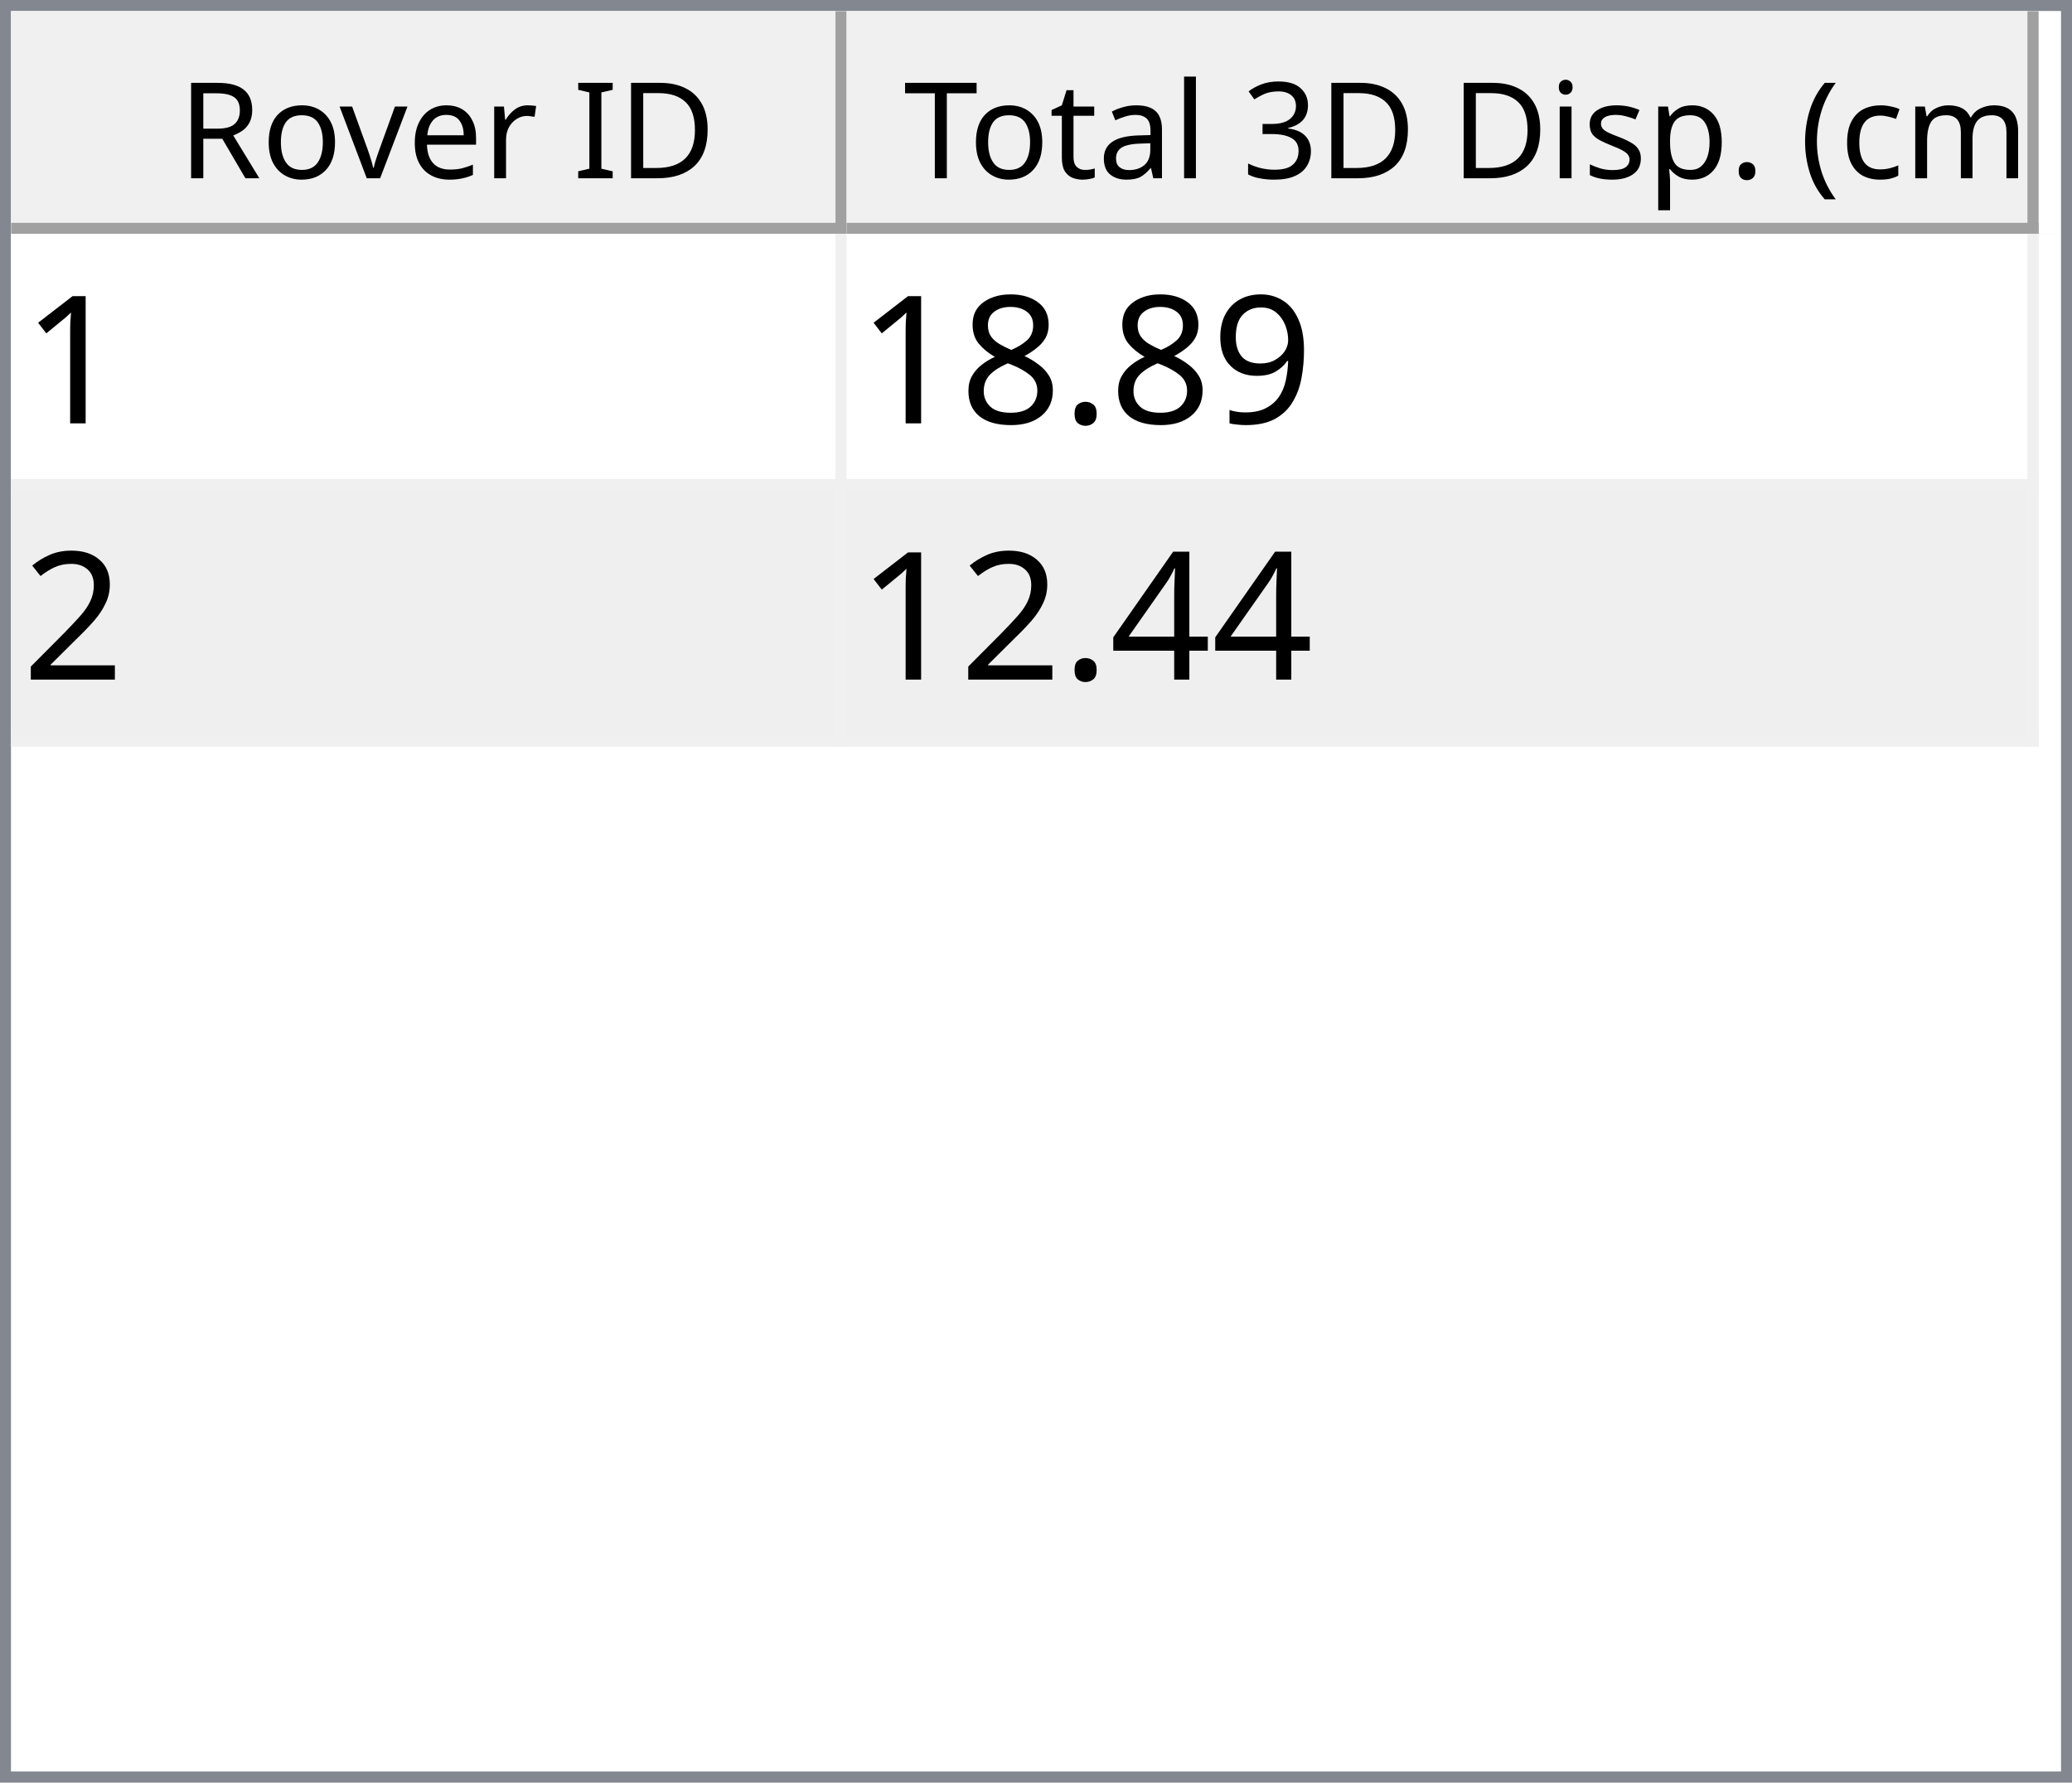
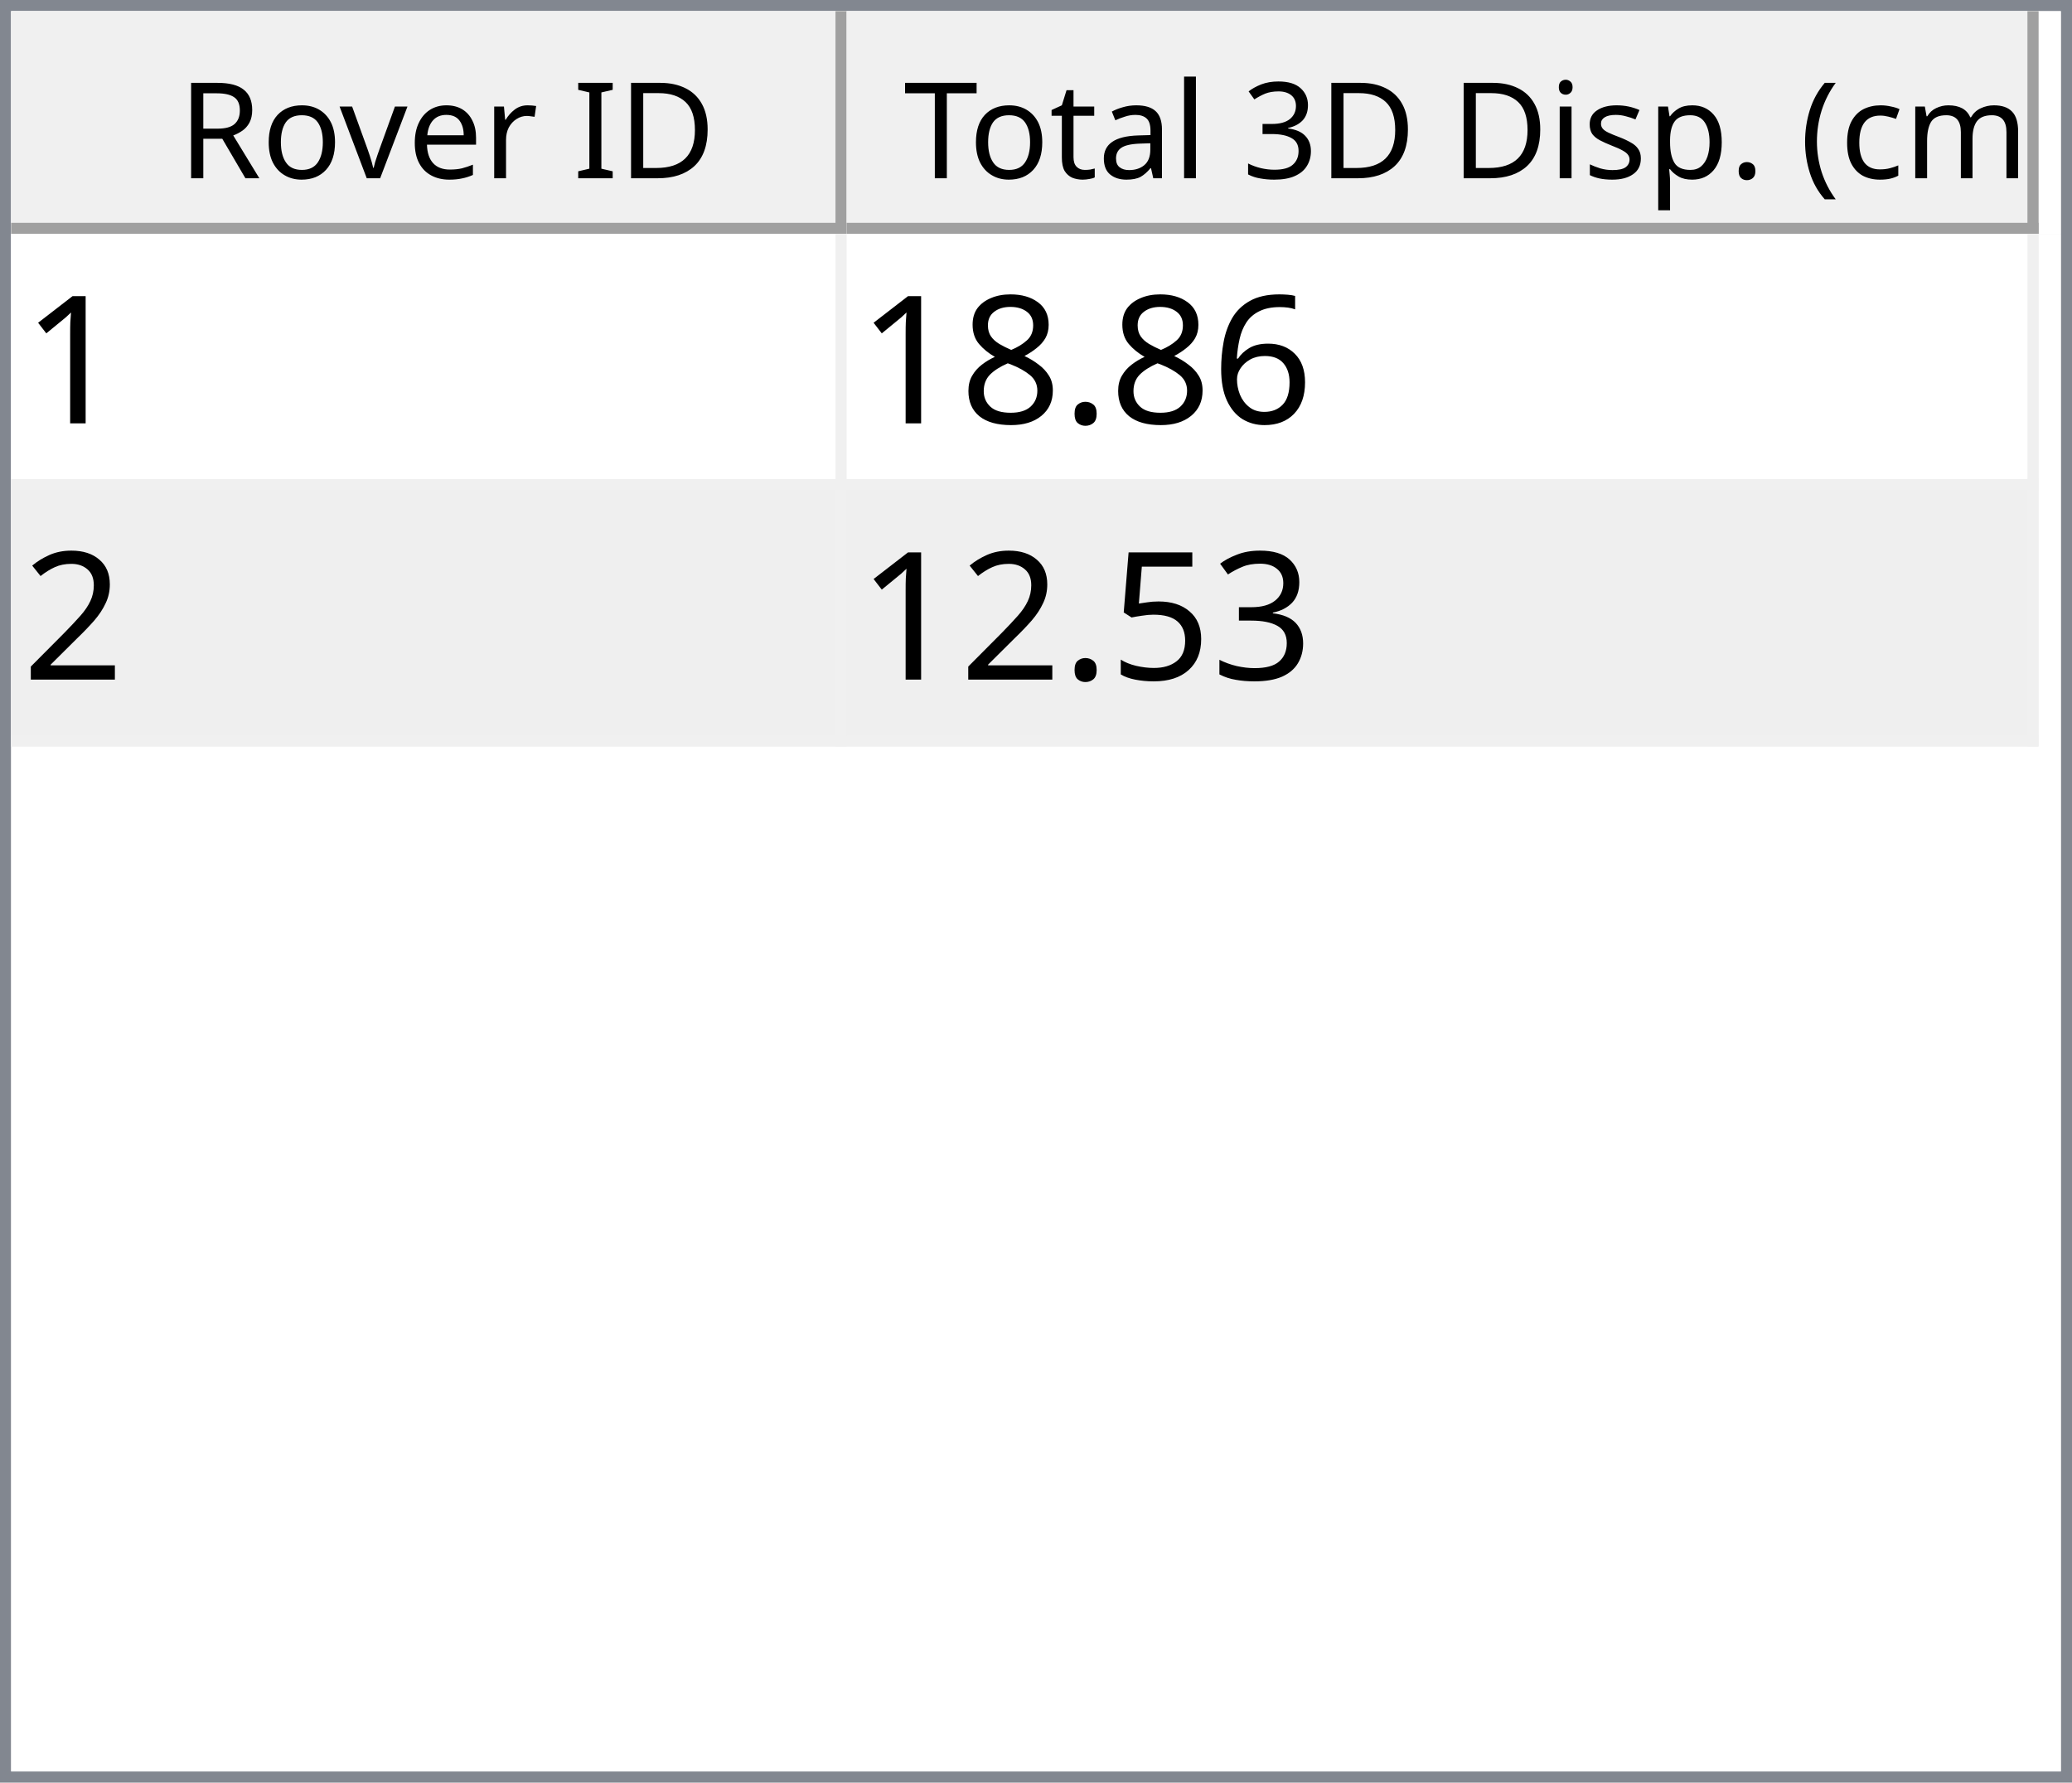
<svg xmlns="http://www.w3.org/2000/svg" style="fill-opacity:1; color-rendering:auto; color-interpolation:auto; text-rendering:auto; stroke:black; stroke-linecap:square; stroke-miterlimit:10; shape-rendering:auto; stroke-opacity:1; fill:black; stroke-dasharray:none; font-weight:normal; stroke-width:1; font-family:'Dialog'; font-style:normal; stroke-linejoin:miter; font-size:12px; stroke-dashoffset:0; image-rendering:auto;" width="186" height="160">
  <defs id="genericDefs" />
  <g>
    <defs id="defs1">
      <clipPath clipPathUnits="userSpaceOnUse" id="clipPath1">
        <path d="M0 0 L186 0 L186 160 L0 160 L0 0 Z" />
      </clipPath>
      <clipPath clipPathUnits="userSpaceOnUse" id="clipPath2">
        <path d="M0 0 L0 160 L186 160 L186 0 Z" />
      </clipPath>
      <clipPath clipPathUnits="userSpaceOnUse" id="clipPath3">
        <path d="M0 0 L0 20 L184 20 L184 0 Z" />
      </clipPath>
      <clipPath clipPathUnits="userSpaceOnUse" id="clipPath4">
        <path d="M0 0 L0 20 L75 20 L75 0 Z" />
      </clipPath>
      <clipPath clipPathUnits="userSpaceOnUse" id="clipPath5">
        <path d="M1 1 L1 19 L74 19 L74 1 Z" />
      </clipPath>
      <clipPath clipPathUnits="userSpaceOnUse" id="clipPath6">
        <path d="M0 0 L0 18 L73 18 L73 0 Z" />
      </clipPath>
      <clipPath clipPathUnits="userSpaceOnUse" id="clipPath7">
        <path d="M-0.5 -0.5 L-0.5 19.5 L74.5 19.5 L74.5 -0.5 Z" />
      </clipPath>
      <clipPath clipPathUnits="userSpaceOnUse" id="clipPath8">
        <path d="M0 0 L0 20 L107 20 L107 0 Z" />
      </clipPath>
      <clipPath clipPathUnits="userSpaceOnUse" id="clipPath9">
        <path d="M1 1 L1 19 L106 19 L106 1 Z" />
      </clipPath>
      <clipPath clipPathUnits="userSpaceOnUse" id="clipPath10">
        <path d="M0 0 L0 18 L105 18 L105 0 Z" />
      </clipPath>
      <clipPath clipPathUnits="userSpaceOnUse" id="clipPath11">
        <path d="M-0.5 -0.5 L-0.5 19.5 L106.5 19.5 L106.5 -0.5 Z" />
      </clipPath>
      <clipPath clipPathUnits="userSpaceOnUse" id="clipPath12">
        <path d="M0 0 L0 138 L184 138 L184 0 Z" />
      </clipPath>
      <clipPath clipPathUnits="userSpaceOnUse" id="clipPath13">
        <path d="M0 0 L0 46 L182 46 L182 0 Z" />
      </clipPath>
      <clipPath clipPathUnits="userSpaceOnUse" id="clipPath14">
        <path d="M-0.5 -0.5 L-0.5 45.5 L181.5 45.5 L181.5 -0.5 Z" />
      </clipPath>
      <clipPath clipPathUnits="userSpaceOnUse" id="clipPath15">
        <path d="M0 0 L0 22 L74 22 L74 0 Z" />
      </clipPath>
      <clipPath clipPathUnits="userSpaceOnUse" id="clipPath16">
        <path d="M0 0 L0 22 L106 22 L106 0 Z" />
      </clipPath>
      <font horiz-adv-x="64.551" id="font1">
        <font-face ascent="107.91" descent="25.098" units-per-em="100" style="font-style:normal; font-family:Segoe UI; font-weight:normal;" />
        <missing-glyph horiz-adv-x="64.551" d="M8.109 0 L8.109 68.266 L56.453 68.266 L56.453 0 L8.109 0 ZM15.328 7.234 L49.219 7.234 L49.219 61.031 L15.328 61.031 L15.328 7.234 Z" />
        <glyph unicode="D" horiz-adv-x="70.117" d="M9.188 0 L9.188 70.016 L28.516 70.016 Q65.531 70.016 65.531 35.891 Q65.531 19.672 55.25 9.836 Q44.969 0 27.734 0 L9.188 0 ZM17.391 62.594 L17.391 7.422 L27.828 7.422 Q41.609 7.422 49.273 14.797 Q56.938 22.172 56.938 35.688 Q56.938 62.594 28.328 62.594 L17.391 62.594 Z" />
        <glyph unicode="I" horiz-adv-x="26.611" d="M17.391 0 L9.188 0 L9.188 70.016 L17.391 70.016 L17.391 0 Z" />
        <glyph unicode=" " horiz-adv-x="27.393" d="" />
        <glyph unicode="r" horiz-adv-x="34.766" d="M34.188 41.891 Q32.078 43.5 28.125 43.5 Q23 43.5 19.555 38.672 Q16.109 33.844 16.109 25.484 L16.109 0 L8.109 0 L8.109 50 L16.109 50 L16.109 39.703 L16.312 39.703 Q18.016 44.969 21.531 47.922 Q25.047 50.875 29.391 50.875 Q32.516 50.875 34.188 50.203 L34.188 41.891 Z" />
        <glyph unicode="e" horiz-adv-x="52.295" d="M48.297 23 L12.984 23 Q13.188 14.656 17.484 10.109 Q21.781 5.562 29.297 5.562 Q37.75 5.562 44.828 11.141 L44.828 3.609 Q38.234 -1.172 27.391 -1.172 Q16.797 -1.172 10.742 5.641 Q4.688 12.453 4.688 24.812 Q4.688 36.469 11.305 43.82 Q17.922 51.172 27.734 51.172 Q37.547 51.172 42.922 44.828 Q48.297 38.484 48.297 27.203 L48.297 23 ZM40.094 29.781 Q40.047 36.719 36.75 40.578 Q33.453 44.438 27.594 44.438 Q21.922 44.438 17.969 40.383 Q14.016 36.328 13.094 29.781 L40.094 29.781 Z" />
        <glyph unicode="v" horiz-adv-x="47.9" d="M47.406 50 L27.484 0 L19.625 0 L0.688 50 L9.469 50 L22.172 13.672 Q23.578 9.672 23.922 6.688 L24.125 6.688 Q24.609 10.453 25.688 13.484 L38.969 50 L47.406 50 Z" />
        <glyph unicode="o" horiz-adv-x="58.594" d="M29 -1.172 Q17.922 -1.172 11.305 5.836 Q4.688 12.844 4.688 24.422 Q4.688 37.016 11.57 44.094 Q18.453 51.172 30.172 51.172 Q41.359 51.172 47.633 44.289 Q53.906 37.406 53.906 25.203 Q53.906 13.234 47.141 6.031 Q40.375 -1.172 29 -1.172 ZM29.594 44.438 Q21.875 44.438 17.383 39.188 Q12.891 33.938 12.891 24.703 Q12.891 15.828 17.43 10.695 Q21.969 5.562 29.594 5.562 Q37.359 5.562 41.531 10.594 Q45.703 15.625 45.703 24.906 Q45.703 34.281 41.531 39.359 Q37.359 44.438 29.594 44.438 Z" />
        <glyph unicode="R" horiz-adv-x="59.814" d="M59.375 0 L49.609 0 L37.891 19.625 Q36.281 22.359 34.766 24.289 Q33.25 26.219 31.664 27.438 Q30.078 28.656 28.25 29.219 Q26.422 29.781 24.125 29.781 L17.391 29.781 L17.391 0 L9.188 0 L9.188 70.016 L30.078 70.016 Q34.672 70.016 38.555 68.867 Q42.438 67.719 45.289 65.375 Q48.141 63.031 49.758 59.547 Q51.375 56.062 51.375 51.375 Q51.375 47.703 50.273 44.656 Q49.172 41.609 47.148 39.211 Q45.125 36.812 42.266 35.133 Q39.406 33.453 35.844 32.516 L35.844 32.328 Q37.594 31.547 38.891 30.547 Q40.188 29.547 41.359 28.18 Q42.531 26.812 43.68 25.078 Q44.828 23.344 46.234 21.047 L59.375 0 ZM17.391 62.594 L17.391 37.203 L28.516 37.203 Q31.594 37.203 34.203 38.133 Q36.812 39.062 38.719 40.797 Q40.625 42.531 41.703 45.047 Q42.781 47.562 42.781 50.688 Q42.781 56.297 39.141 59.445 Q35.5 62.594 28.609 62.594 L17.391 62.594 Z" />
        <glyph unicode=")" horiz-adv-x="30.176" d="M8.297 -15.922 L1.172 -15.922 Q16.406 2.344 16.406 26.812 Q16.406 51.469 1.078 70.016 L8.297 70.016 Q23.531 52.156 23.531 26.703 Q23.531 1.375 8.297 -15.922 Z" />
        <glyph unicode="m" horiz-adv-x="86.133" d="M79.109 0 L71.094 0 L71.094 28.719 Q71.094 37.016 68.531 40.727 Q65.969 44.438 59.906 44.438 Q54.781 44.438 51.195 39.75 Q47.609 35.062 47.609 28.516 L47.609 0 L39.594 0 L39.594 29.688 Q39.594 44.438 28.219 44.438 Q22.953 44.438 19.531 40.016 Q16.109 35.594 16.109 28.516 L16.109 0 L8.109 0 L8.109 50 L16.109 50 L16.109 42.094 L16.312 42.094 Q21.625 51.172 31.844 51.172 Q36.969 51.172 40.773 48.312 Q44.578 45.453 46 40.828 Q51.562 51.172 62.594 51.172 Q79.109 51.172 79.109 30.812 L79.109 0 Z" />
        <glyph unicode="c" horiz-adv-x="46.191" d="M42.188 2.297 Q36.422 -1.172 28.516 -1.172 Q17.828 -1.172 11.258 5.789 Q4.688 12.75 4.688 23.828 Q4.688 36.188 11.766 43.68 Q18.844 51.172 30.672 51.172 Q37.25 51.172 42.281 48.734 L42.281 40.531 Q36.719 44.438 30.375 44.438 Q22.703 44.438 17.797 38.945 Q12.891 33.453 12.891 24.516 Q12.891 15.719 17.508 10.641 Q22.125 5.562 29.891 5.562 Q36.422 5.562 42.188 9.906 L42.188 2.297 Z" />
        <glyph unicode="(" horiz-adv-x="30.176" d="M29.109 -15.922 L21.969 -15.922 Q6.844 1.375 6.844 26.703 Q6.844 52.156 21.969 70.016 L29.203 70.016 Q13.875 51.469 13.875 26.812 Q13.875 2.344 29.109 -15.922 Z" />
        <glyph unicode="." horiz-adv-x="21.68" d="M10.891 -1.078 Q8.641 -1.078 7.055 0.539 Q5.469 2.156 5.469 4.391 Q5.469 6.641 7.055 8.273 Q8.641 9.906 10.891 9.906 Q13.188 9.906 14.797 8.273 Q16.406 6.641 16.406 4.391 Q16.406 2.156 14.797 0.539 Q13.188 -1.078 10.891 -1.078 Z" />
        <glyph unicode="p" horiz-adv-x="58.789" d="M16.312 7.234 L16.109 7.234 L16.109 -23 L8.109 -23 L8.109 50 L16.109 50 L16.109 41.219 L16.312 41.219 Q22.219 51.172 33.594 51.172 Q43.266 51.172 48.688 44.461 Q54.109 37.75 54.109 26.469 Q54.109 13.922 48 6.375 Q41.891 -1.172 31.297 -1.172 Q21.578 -1.172 16.312 7.234 ZM16.109 27.391 L16.109 20.406 Q16.109 14.203 20.141 9.883 Q24.172 5.562 30.375 5.562 Q37.641 5.562 41.773 11.133 Q45.906 16.703 45.906 26.609 Q45.906 34.969 42.047 39.703 Q38.188 44.438 31.594 44.438 Q24.609 44.438 20.359 39.578 Q16.109 34.719 16.109 27.391 Z" />
        <glyph unicode="s" horiz-adv-x="42.432" d="M5.078 1.812 L5.078 10.406 Q11.625 5.562 19.484 5.562 Q30.031 5.562 30.031 12.594 Q30.031 14.594 29.125 15.992 Q28.219 17.391 26.68 18.461 Q25.141 19.531 23.07 20.383 Q21 21.234 18.609 22.172 Q15.281 23.484 12.766 24.828 Q10.25 26.172 8.57 27.859 Q6.891 29.547 6.031 31.695 Q5.172 33.844 5.172 36.719 Q5.172 40.234 6.789 42.945 Q8.406 45.656 11.086 47.484 Q13.766 49.312 17.211 50.242 Q20.656 51.172 24.312 51.172 Q30.812 51.172 35.938 48.922 L35.938 40.828 Q30.422 44.438 23.25 44.438 Q21 44.438 19.195 43.922 Q17.391 43.406 16.094 42.477 Q14.797 41.547 14.086 40.258 Q13.375 38.969 13.375 37.406 Q13.375 35.453 14.086 34.133 Q14.797 32.812 16.164 31.789 Q17.531 30.766 19.484 29.938 Q21.438 29.109 23.922 28.125 Q27.25 26.859 29.883 25.516 Q32.516 24.172 34.375 22.484 Q36.234 20.797 37.234 18.602 Q38.234 16.406 38.234 13.375 Q38.234 9.672 36.602 6.938 Q34.969 4.203 32.234 2.398 Q29.5 0.594 25.93 -0.289 Q22.359 -1.172 18.453 -1.172 Q10.75 -1.172 5.078 1.812 Z" />
        <glyph unicode="i" horiz-adv-x="24.219" d="M12.203 62.703 Q10.062 62.703 8.547 64.164 Q7.031 65.625 7.031 67.875 Q7.031 70.125 8.547 71.609 Q10.062 73.094 12.203 73.094 Q14.406 73.094 15.945 71.609 Q17.484 70.125 17.484 67.875 Q17.484 65.719 15.945 64.211 Q14.406 62.703 12.203 62.703 ZM16.109 0 L8.109 0 L8.109 50 L16.109 50 L16.109 0 Z" />
        <glyph unicode="3" horiz-adv-x="53.906" d="M46.531 19.828 Q46.531 15.094 44.75 11.211 Q42.969 7.328 39.719 4.57 Q36.469 1.812 31.93 0.297 Q27.391 -1.219 21.922 -1.219 Q11.922 -1.219 6 2.594 L6 11.188 Q13.094 5.609 22.219 5.609 Q25.875 5.609 28.828 6.539 Q31.781 7.469 33.906 9.227 Q36.031 10.984 37.18 13.477 Q38.328 15.969 38.328 19.094 Q38.328 32.812 18.797 32.812 L12.984 32.812 L12.984 39.594 L18.5 39.594 Q35.797 39.594 35.797 52.484 Q35.797 64.406 22.609 64.406 Q15.188 64.406 8.688 59.422 L8.688 67.188 Q15.375 71.188 24.609 71.188 Q29 71.188 32.57 69.969 Q36.141 68.75 38.68 66.555 Q41.219 64.359 42.609 61.281 Q44 58.203 44 54.5 Q44 40.672 30.031 36.719 L30.031 36.531 Q33.594 36.141 36.625 34.797 Q39.656 33.453 41.852 31.305 Q44.047 29.156 45.289 26.25 Q46.531 23.344 46.531 19.828 Z" />
        <glyph unicode="l" horiz-adv-x="24.219" d="M16.109 0 L8.109 0 L8.109 74.031 L16.109 74.031 L16.109 0 Z" />
        <glyph unicode="a" horiz-adv-x="50.879" d="M43.891 0 L35.891 0 L35.891 7.812 L35.688 7.812 Q30.469 -1.172 20.312 -1.172 Q12.844 -1.172 8.617 2.781 Q4.391 6.734 4.391 13.281 Q4.391 27.297 20.906 29.594 L35.891 31.688 Q35.891 44.438 25.594 44.438 Q16.547 44.438 9.281 38.281 L9.281 46.484 Q16.656 51.172 26.266 51.172 Q43.891 51.172 43.891 32.516 L43.891 0 ZM35.891 25.297 L23.828 23.641 Q18.266 22.859 15.43 20.875 Q12.594 18.891 12.594 13.875 Q12.594 10.203 15.211 7.883 Q17.828 5.562 22.172 5.562 Q28.125 5.562 32.008 9.742 Q35.891 13.922 35.891 20.312 L35.891 25.297 Z" />
        <glyph unicode="t" horiz-adv-x="33.887" d="M31.297 0.484 Q28.469 -1.078 23.828 -1.078 Q10.688 -1.078 10.688 13.578 L10.688 43.172 L2.094 43.172 L2.094 50 L10.688 50 L10.688 62.203 L18.703 64.797 L18.703 50 L31.297 50 L31.297 43.172 L18.703 43.172 L18.703 14.984 Q18.703 9.969 20.414 7.82 Q22.125 5.672 26.078 5.672 Q29.109 5.672 31.297 7.328 L31.297 0.484 Z" />
        <glyph unicode="T" horiz-adv-x="52.393" d="M50.594 62.594 L30.375 62.594 L30.375 0 L22.172 0 L22.172 62.594 L2 62.594 L2 70.016 L50.594 70.016 L50.594 62.594 Z" />
      </font>
      <font horiz-adv-x="75.0" id="font2">
        <font-face ascent="100.537" descent="21.973" units-per-em="100" style="font-style:normal; font-family:sans-serif; font-weight:normal;" />
        <missing-glyph horiz-adv-x="75.0" d="M12.5 0 L12.5 62.5 L62.5 62.5 L62.5 0 L12.5 0 ZM14.062 1.562 L60.938 1.562 L60.938 60.938 L14.062 60.938 L14.062 1.562 Z" />
        <glyph unicode="1" horiz-adv-x="55.615" d="M37.25 0 L28.469 0 L28.469 56 Q25.297 52.984 20.141 49.953 Q14.984 46.922 10.891 45.406 L10.891 53.906 Q18.266 57.375 23.781 62.305 Q29.297 67.234 31.594 71.875 L37.25 71.875 L37.25 0 Z" />
-         <glyph unicode="9" horiz-adv-x="55.615" d="M5.469 16.547 L13.922 17.328 Q14.984 11.375 18.016 8.688 Q21.047 6 25.781 6 Q29.828 6 32.883 7.859 Q35.938 9.719 37.891 12.82 Q39.844 15.922 41.164 21.195 Q42.484 26.469 42.484 31.938 Q42.484 32.516 42.438 33.688 Q39.797 29.5 35.234 26.883 Q30.672 24.266 25.344 24.266 Q16.453 24.266 10.305 30.711 Q4.156 37.156 4.156 47.703 Q4.156 58.594 10.578 65.234 Q17 71.875 26.656 71.875 Q33.641 71.875 39.43 68.117 Q45.219 64.359 48.219 57.398 Q51.219 50.438 51.219 37.25 Q51.219 23.531 48.242 15.406 Q45.266 7.281 39.383 3.031 Q33.5 -1.219 25.594 -1.219 Q17.188 -1.219 11.867 3.445 Q6.547 8.109 5.469 16.547 ZM41.453 48.141 Q41.453 55.719 37.43 60.156 Q33.406 64.594 27.734 64.594 Q21.875 64.594 17.531 59.812 Q13.188 55.031 13.188 47.406 Q13.188 40.578 17.312 36.305 Q21.438 32.031 27.484 32.031 Q33.594 32.031 37.523 36.305 Q41.453 40.578 41.453 48.141 Z" />
+         <glyph unicode="6" horiz-adv-x="55.615" d="M49.75 54.047 L41.016 53.375 Q39.844 58.547 37.703 60.891 Q34.125 64.656 28.906 64.656 Q24.703 64.656 21.531 62.312 Q17.391 59.281 14.992 53.469 Q12.594 47.656 12.5 36.922 Q15.672 41.75 20.266 44.094 Q24.859 46.438 29.891 46.438 Q38.672 46.438 44.852 39.969 Q51.031 33.5 51.031 23.25 Q51.031 16.5 48.125 10.719 Q45.219 4.938 40.141 1.859 Q35.062 -1.219 28.609 -1.219 Q17.625 -1.219 10.695 6.859 Q3.766 14.938 3.766 33.5 Q3.766 54.25 11.422 63.672 Q18.109 71.875 29.438 71.875 Q37.891 71.875 43.289 67.141 Q48.688 62.406 49.75 54.047 ZM13.875 23.188 Q13.875 18.656 15.797 14.508 Q17.719 10.359 21.188 8.18 Q24.656 6 28.469 6 Q34.031 6 38.039 10.492 Q42.047 14.984 42.047 22.703 Q42.047 30.125 38.086 34.398 Q34.125 38.672 28.125 38.672 Q22.172 38.672 18.023 34.398 Q13.875 30.125 13.875 23.188 Z" />
        <glyph unicode="." horiz-adv-x="27.783" d="M9.078 0 L9.078 10.016 L19.094 10.016 L19.094 0 L9.078 0 Z" />
        <glyph unicode="8" horiz-adv-x="55.615" d="M17.672 38.812 Q12.203 40.828 9.57 44.539 Q6.938 48.25 6.938 53.422 Q6.938 61.234 12.555 66.555 Q18.172 71.875 27.484 71.875 Q36.859 71.875 42.578 66.43 Q48.297 60.984 48.297 53.172 Q48.297 48.188 45.68 44.508 Q43.062 40.828 37.75 38.812 Q44.344 36.672 47.781 31.883 Q51.219 27.094 51.219 20.453 Q51.219 11.281 44.727 5.031 Q38.234 -1.219 27.641 -1.219 Q17.047 -1.219 10.547 5.055 Q4.047 11.328 4.047 20.703 Q4.047 27.688 7.594 32.398 Q11.141 37.109 17.672 38.812 ZM15.922 53.719 Q15.922 48.641 19.195 45.414 Q22.469 42.188 27.688 42.188 Q32.766 42.188 36.016 45.383 Q39.266 48.578 39.266 53.219 Q39.266 58.062 35.914 61.359 Q32.562 64.656 27.594 64.656 Q22.562 64.656 19.242 61.43 Q15.922 58.203 15.922 53.719 ZM13.094 20.656 Q13.094 16.891 14.875 13.375 Q16.656 9.859 20.172 7.93 Q23.688 6 27.734 6 Q34.031 6 38.133 10.055 Q42.234 14.109 42.234 20.359 Q42.234 26.703 38.016 30.859 Q33.797 35.016 27.438 35.016 Q21.234 35.016 17.164 30.914 Q13.094 26.812 13.094 20.656 Z" />
        <glyph unicode="2" horiz-adv-x="55.615" d="M50.344 8.453 L50.344 0 L3.031 0 Q2.938 3.172 4.047 6.109 Q5.859 10.938 9.836 15.625 Q13.812 20.312 21.344 26.469 Q33.016 36.031 37.117 41.625 Q41.219 47.219 41.219 52.203 Q41.219 57.422 37.477 61.008 Q33.734 64.594 27.734 64.594 Q21.391 64.594 17.578 60.789 Q13.766 56.984 13.719 50.25 L4.688 51.172 Q5.609 61.281 11.664 66.578 Q17.719 71.875 27.938 71.875 Q38.234 71.875 44.242 66.164 Q50.25 60.453 50.25 52 Q50.25 47.703 48.492 43.555 Q46.734 39.406 42.656 34.812 Q38.578 30.219 29.109 22.219 Q21.188 15.578 18.945 13.211 Q16.703 10.844 15.234 8.453 L50.344 8.453 Z" />
-         <glyph unicode="4" horiz-adv-x="55.615" d="M32.328 0 L32.328 17.141 L1.266 17.141 L1.266 25.203 L33.938 71.578 L41.109 71.578 L41.109 25.203 L50.781 25.203 L50.781 17.141 L41.109 17.141 L41.109 0 L32.328 0 ZM32.328 25.203 L32.328 57.469 L9.906 25.203 L32.328 25.203 Z" />
+         <glyph unicode="3" horiz-adv-x="55.615" d="M4.203 18.891 L12.984 20.062 Q14.5 12.594 18.141 9.297 Q21.781 6 27 6 Q33.203 6 37.477 10.297 Q41.75 14.594 41.75 20.953 Q41.75 27 37.797 30.93 Q33.844 34.859 27.734 34.859 Q25.25 34.859 21.531 33.891 L22.516 41.609 Q23.391 41.5 23.922 41.5 Q29.547 41.5 34.039 44.43 Q38.531 47.359 38.531 53.469 Q38.531 58.297 35.258 61.477 Q31.984 64.656 26.812 64.656 Q21.688 64.656 18.266 61.43 Q14.844 58.203 13.875 51.766 L5.078 53.328 Q6.688 62.156 12.398 67.016 Q18.109 71.875 26.609 71.875 Q32.469 71.875 37.398 69.359 Q42.328 66.844 44.945 62.5 Q47.562 58.156 47.562 53.266 Q47.562 48.641 45.07 44.828 Q42.578 41.016 37.703 38.766 Q44.047 37.312 47.562 32.695 Q51.078 28.078 51.078 21.141 Q51.078 11.766 44.242 5.25 Q37.406 -1.266 26.953 -1.266 Q17.531 -1.266 11.305 4.352 Q5.078 9.969 4.203 18.891 Z" />
+         <glyph unicode="5" horiz-adv-x="55.615" d="M4.156 18.75 L13.375 19.531 Q14.406 12.797 18.141 9.398 Q21.875 6 27.156 6 Q33.5 6 37.891 10.789 Q42.281 15.578 42.281 23.484 Q42.281 31 38.062 35.352 Q33.844 39.703 27 39.703 Q22.75 39.703 19.336 37.773 Q15.922 35.844 13.969 32.766 L5.719 33.844 L12.641 70.609 L48.25 70.609 L48.25 62.203 L19.672 62.203 L15.828 42.969 Q22.266 47.469 29.344 47.469 Q38.719 47.469 45.164 40.969 Q51.609 34.469 51.609 24.266 Q51.609 14.547 45.953 7.469 Q39.062 -1.219 27.156 -1.219 Q17.391 -1.219 11.211 4.25 Q5.031 9.719 4.156 18.75 Z" />
      </font>
    </defs>
    <g style="fill:white; stroke:white;">
      <rect x="0" y="0" width="186" style="clip-path:url(#clipPath1); stroke:none;" height="160" />
    </g>
    <g style="fill:white; text-rendering:optimizeSpeed; color-rendering:optimizeSpeed; image-rendering:optimizeSpeed; shape-rendering:crispEdges; stroke:white; color-interpolation:sRGB;">
      <rect x="0" width="186" height="160" y="0" style="stroke:none;" />
      <path style="stroke:none;" d="M0 160 L186 160 L186 0 L0 0 Z" />
    </g>
    <g style="fill:rgb(240,240,240); font-family:'Segoe UI'; stroke:rgb(240,240,240);">
      <rect x="0" y="0" width="186" style="clip-path:url(#clipPath2); stroke:none;" height="160" />
    </g>
    <g style="fill:rgb(130,135,144); font-family:'Segoe UI'; stroke:rgb(130,135,144);">
      <path d="M0 0 L186 0 L186 160 L0 160 L0 0 ZM1 1 L185 1 L185 159 L1 159 L1 1 Z" style="fill-rule:evenodd; clip-path:url(#clipPath2); stroke:none;" />
    </g>
    <g style="fill:white; font-family:'Segoe UI'; stroke:white;" transform="translate(1,1)">
      <rect x="0" y="0" width="184" style="clip-path:url(#clipPath3); stroke:none;" height="20" />
    </g>
    <g style="fill:rgb(240,240,240); font-family:'Segoe UI'; stroke:rgb(240,240,240);" transform="translate(1,1)">
      <rect x="0" y="0" width="75" style="clip-path:url(#clipPath4); stroke:none;" height="20" />
    </g>
    <g style="font-family:'Segoe UI';" transform="translate(2,2)">
      <text x="14" xml:space="preserve" y="14" style="clip-path:url(#clipPath6); stroke:none;">Rover ID</text>
    </g>
    <g style="fill:rgb(160,160,160); font-family:'Segoe UI'; stroke:rgb(160,160,160); stroke-linejoin:bevel;" transform="translate(1.5,1.5)">
      <line x1="74" x2="74" y1="0" style="fill:none; clip-path:url(#clipPath7);" y2="19" />
    </g>
    <g style="fill:rgb(160,160,160); font-family:'Segoe UI'; stroke:rgb(160,160,160); stroke-linejoin:bevel;" transform="matrix(1,0,0,1,1,1) translate(0.5,0.5)">
      <line x1="0" x2="74" y1="19" style="fill:none; clip-path:url(#clipPath7);" y2="19" />
    </g>
    <g style="fill:rgb(240,240,240); font-family:'Segoe UI'; stroke:rgb(240,240,240);" transform="translate(76,1)">
      <rect x="0" y="0" width="107" style="clip-path:url(#clipPath8); stroke:none;" height="20" />
    </g>
    <g style="font-family:'Segoe UI';" transform="translate(77,2)">
      <text x="1" xml:space="preserve" y="14" style="clip-path:url(#clipPath10); stroke:none;"> Total 3D Disp. (cm)</text>
    </g>
    <g style="fill:rgb(160,160,160); font-family:'Segoe UI'; stroke:rgb(160,160,160); stroke-linejoin:bevel;" transform="translate(76.5,1.5)">
      <line x1="106" x2="106" y1="0" style="fill:none; clip-path:url(#clipPath11);" y2="19" />
    </g>
    <g style="fill:rgb(160,160,160); font-family:'Segoe UI'; stroke:rgb(160,160,160); stroke-linejoin:bevel;" transform="matrix(1,0,0,1,76,1) translate(0.5,0.5)">
      <line x1="0" x2="106" y1="19" style="fill:none; clip-path:url(#clipPath11);" y2="19" />
    </g>
    <g style="fill:white; font-family:'Segoe UI'; stroke:white;" transform="translate(1,21)">
      <rect x="0" y="0" width="184" style="clip-path:url(#clipPath12); stroke:none;" height="138" />
    </g>
    <g style="fill:rgb(240,240,240); font-size:16px; font-family:sans-serif; stroke:rgb(240,240,240);" transform="translate(1,21)">
      <rect x="0" y="0" width="182" style="clip-path:url(#clipPath13); stroke:none;" height="46" />
      <line transform="translate(0.5,0.5)" x1="0" x2="181" y1="22" style="clip-path:url(#clipPath14); fill:none; stroke-linejoin:bevel;" y2="22" />
    </g>
    <g transform="matrix(1,0,0,1,1,21) translate(0.5,0.5)" style="fill:rgb(240,240,240); font-size:16px; font-family:sans-serif; stroke:rgb(240,240,240); stroke-linejoin:bevel;">
      <line x1="0" x2="181" y1="45" style="fill:none; clip-path:url(#clipPath14);" y2="45" />
    </g>
    <g transform="matrix(1,0,0,1,1,21) translate(0.5,0.5)" style="fill:rgb(240,240,240); font-size:16px; font-family:sans-serif; stroke:rgb(240,240,240); stroke-linejoin:bevel;">
      <line x1="74" x2="74" y1="0" style="fill:none; clip-path:url(#clipPath14);" y2="45" />
    </g>
    <g transform="matrix(1,0,0,1,1,21) translate(0.5,0.5)" style="fill:rgb(240,240,240); font-size:16px; font-family:sans-serif; stroke:rgb(240,240,240); stroke-linejoin:bevel;">
      <line x1="181" x2="181" y1="0" style="fill:none; clip-path:url(#clipPath14);" y2="45" />
    </g>
    <g style="fill:white; font-size:16px; font-family:sans-serif; stroke:white;" transform="matrix(1,0,0,1,1,21)">
      <rect x="0" y="0" width="74" style="clip-path:url(#clipPath15); stroke:none;" height="22" />
      <text x="1" y="17" style="fill:black; clip-path:url(#clipPath15); stroke:none;" xml:space="preserve">1</text>
    </g>
    <g style="fill:white; font-size:16px; font-family:sans-serif; stroke:white;" transform="matrix(1,0,0,1,1,21) translate(75,0)">
      <rect x="0" y="0" width="106" style="clip-path:url(#clipPath16); stroke:none;" height="22" />
-       <text x="1" y="17" style="fill:black; clip-path:url(#clipPath16); stroke:none;" xml:space="preserve">18.89</text>
+       <text x="1" y="17" style="fill:black; clip-path:url(#clipPath16); stroke:none;" xml:space="preserve">18.86</text>
    </g>
    <g style="fill:rgb(239,239,239); font-size:16px; font-family:sans-serif; stroke:rgb(239,239,239);" transform="matrix(1,0,0,1,1,21) translate(0,23)">
      <rect x="0" y="0" width="74" style="clip-path:url(#clipPath15); stroke:none;" height="22" />
      <text x="1" y="17" style="fill:black; clip-path:url(#clipPath15); stroke:none;" xml:space="preserve">2</text>
    </g>
    <g style="fill:rgb(239,239,239); font-size:16px; font-family:sans-serif; stroke:rgb(239,239,239);" transform="matrix(1,0,0,1,1,21) translate(75,23)">
      <rect x="0" y="0" width="106" style="clip-path:url(#clipPath16); stroke:none;" height="22" />
-       <text x="1" y="17" style="fill:black; clip-path:url(#clipPath16); stroke:none;" xml:space="preserve">12.44</text>
+       <text x="1" y="17" style="fill:black; clip-path:url(#clipPath16); stroke:none;" xml:space="preserve">12.53</text>
    </g>
  </g>
</svg>
